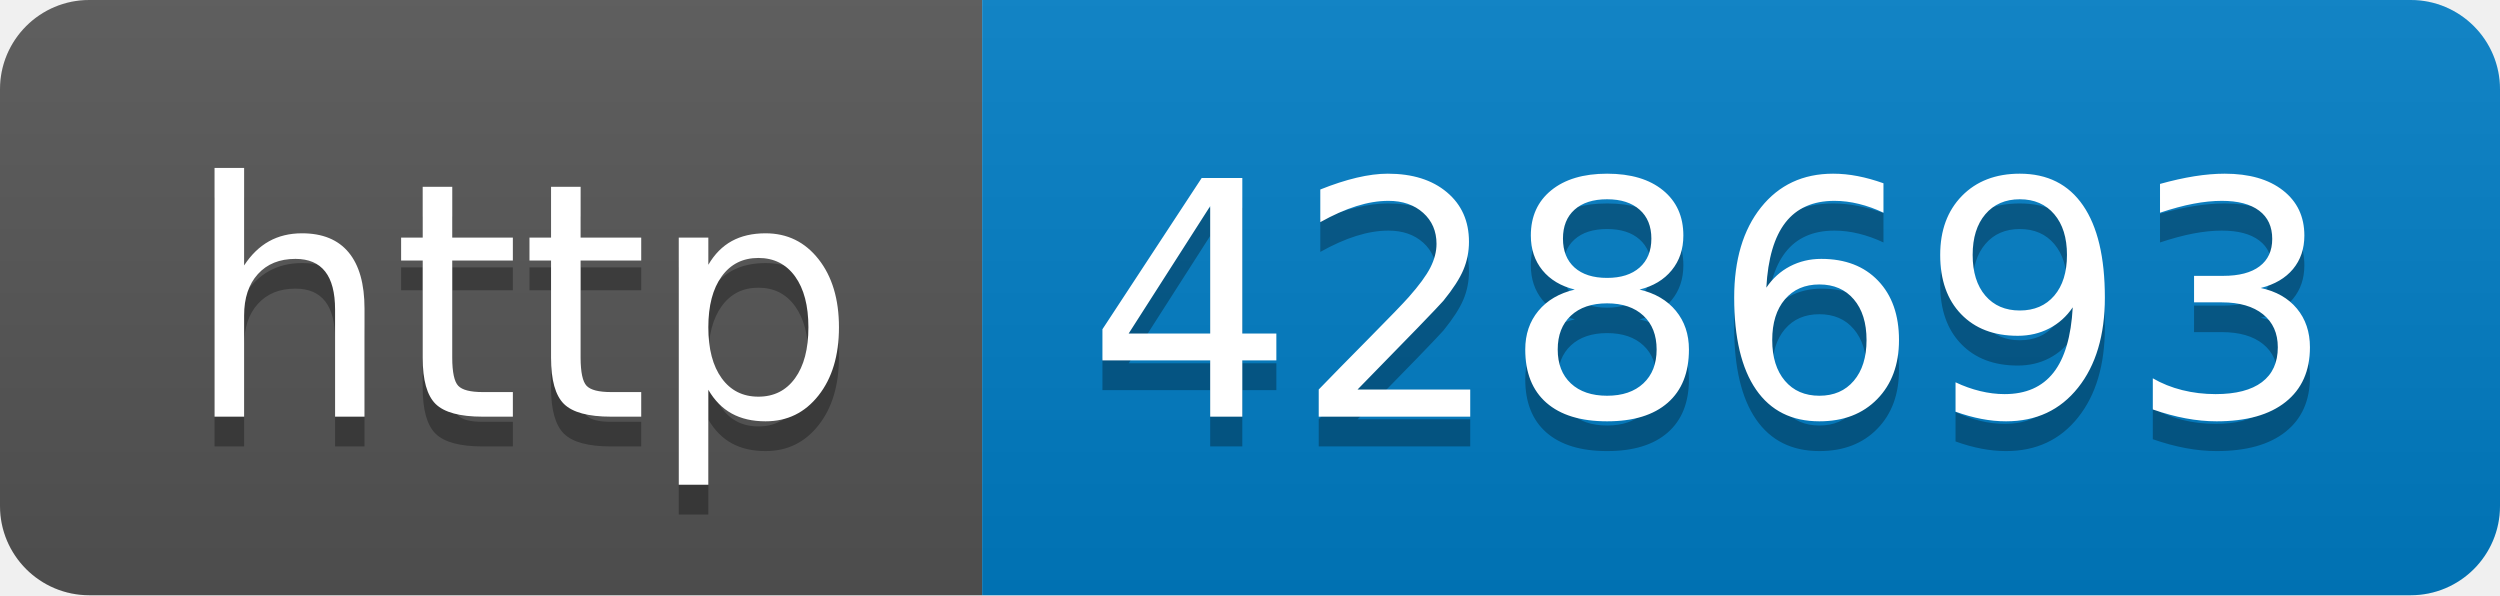
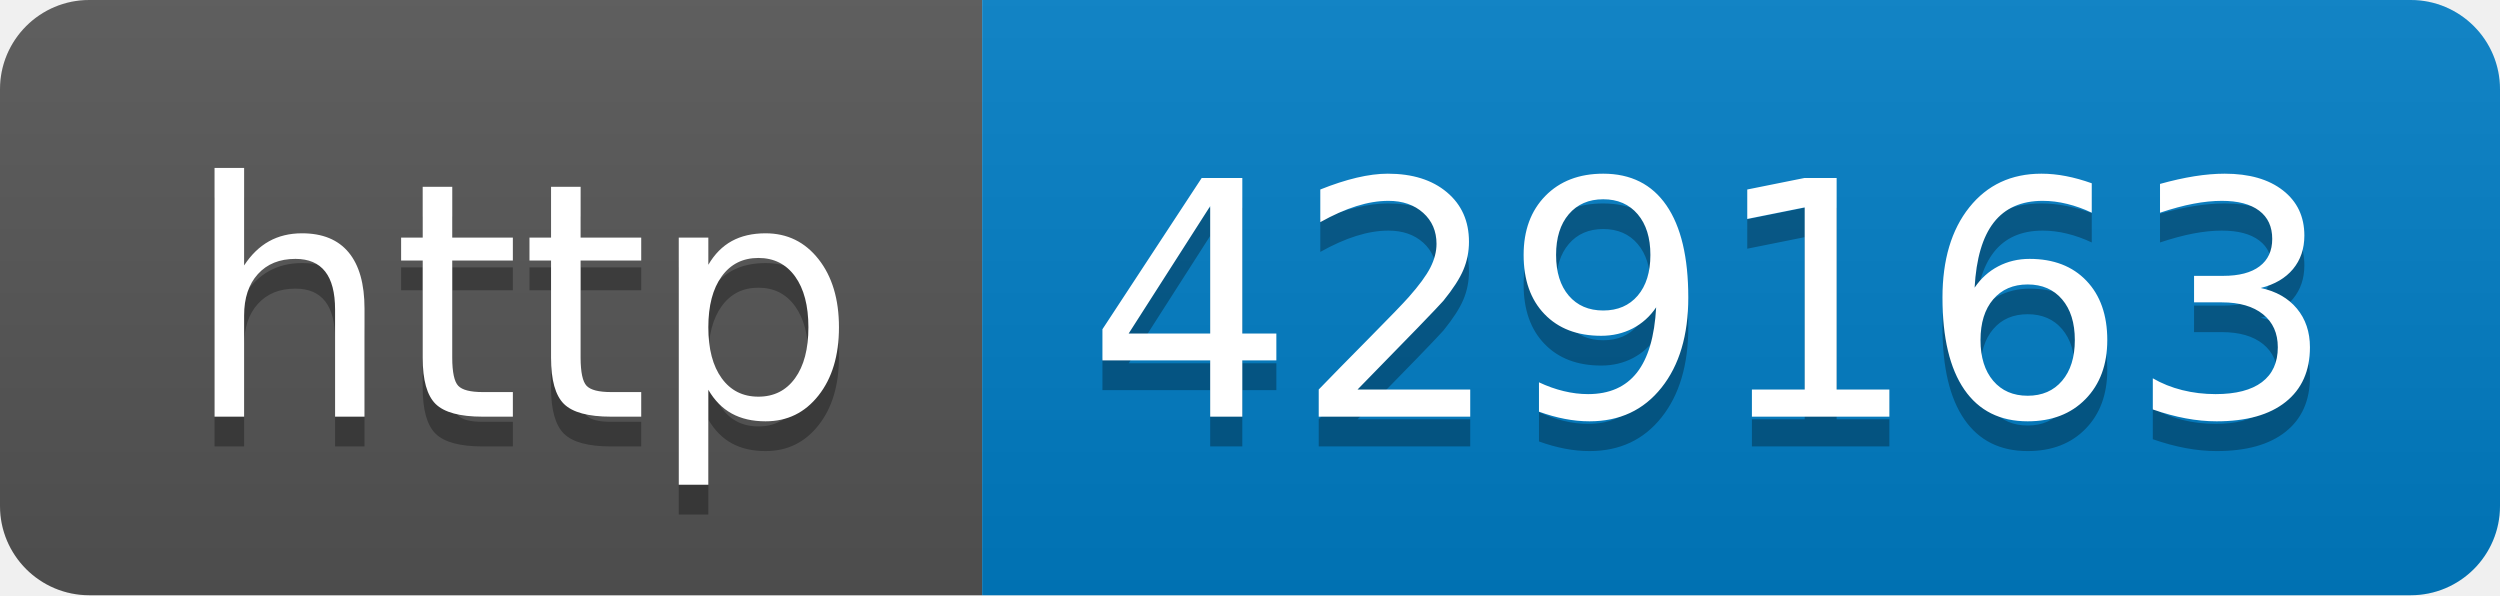
- <svg xmlns="http://www.w3.org/2000/svg" width="84" height="20" role="img" aria-label="http: 428693">
+ <svg xmlns="http://www.w3.org/2000/svg" width="84" height="20" role="img" aria-label="http: 429163">
  <linearGradient id="s" x2="0" y2="100%">
    <stop offset="0" stop-color="#bbb" stop-opacity=".1" />
    <stop offset="1" stop-opacity=".1" />
  </linearGradient>
  <clipPath id="r">
    <rect width="84" height="20" rx="3" fill="#fff" />
  </clipPath>
  <g clip-path="url(#r)">
    <rect width="33" height="20" fill="#555" />
    <rect x="33" width="51" height="20" fill="#007ec6" />
    <rect width="84" height="20" fill="url(#s)" />
  </g>
  <g fill="#fff" text-anchor="middle" font-family="Verdana,Geneva,DejaVu Sans,sans-serif" text-rendering="geometricPrecision" font-size="110">
    <text aria-hidden="true" x="175" y="150" fill="#010101" fill-opacity=".3" transform="scale(.1)" textLength="230">http</text>
    <text x="175" y="140" transform="scale(.1)" fill="#fff" textLength="230">http</text>
-     <text aria-hidden="true" x="575" y="150" fill="#010101" fill-opacity=".3" transform="scale(.1)" textLength="410">428693</text>
-     <text x="575" y="140" transform="scale(.1)" fill="#fff" textLength="410">428693</text>
+     <text aria-hidden="true" x="575" y="150" fill="#010101" fill-opacity=".3" transform="scale(.1)" textLength="410">429163</text>
+     <text x="575" y="140" transform="scale(.1)" fill="#fff" textLength="410">429163</text>
  </g>
</svg>
